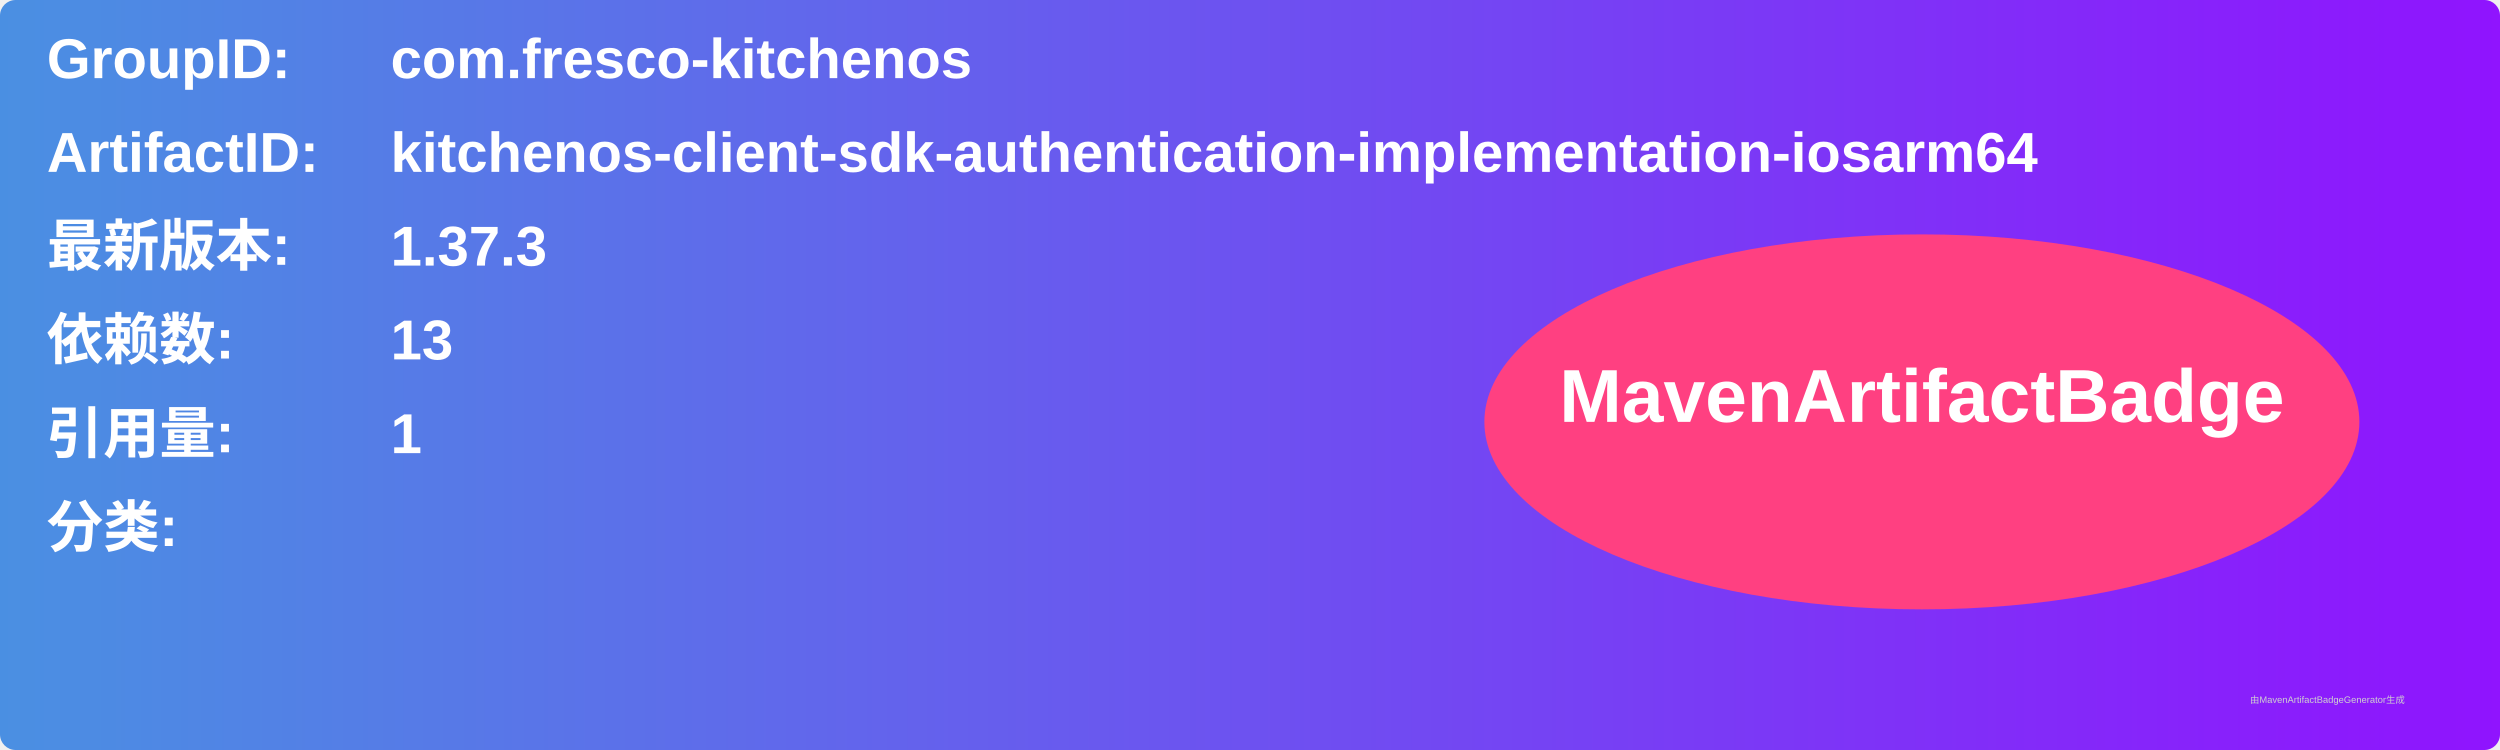
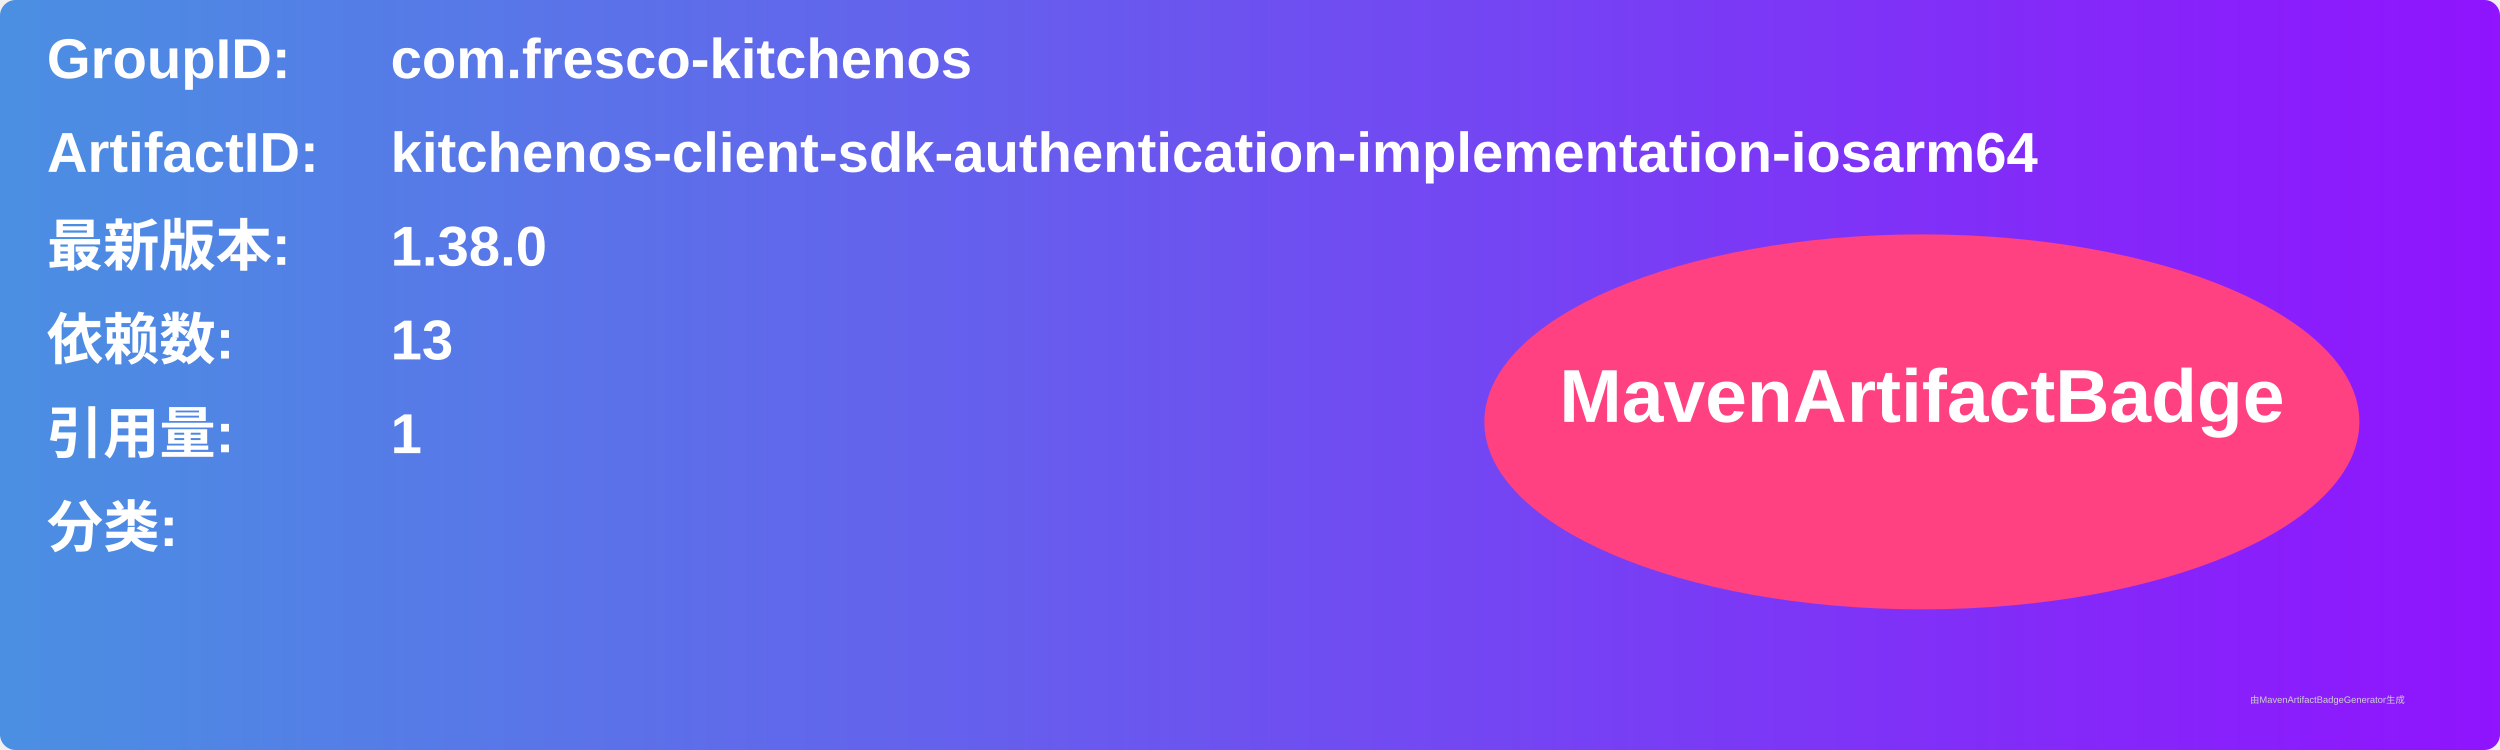
<svg xmlns="http://www.w3.org/2000/svg" width="800" height="240" viewBox="0 0 800 240">
  <linearGradient id="grad" x1="0%" y1="0%" x2="100%" y2="0%">
    <stop offset="0%" stop-color="#4a90e2" />
    <stop offset="100%" stop-color="#9013fe" />
  </linearGradient>
  <rect width="100%" height="100%" rx="5" ry="5" fill="url(#grad)" />
  <g transform="translate(15, 15)">
    <text x="0" y="10" font-family="Arial" font-size="18" fill="white" font-weight="bold" width="260">GroupID:</text>
    <text x="110" y="10" font-family="Arial" font-size="18" fill="white" font-weight="bold" width="460">com.fresco-kitchenos</text>
    <text x="0" y="40" font-family="Arial" font-size="18" fill="white" font-weight="bold" width="260">ArtifactID:</text>
    <text x="110" y="40" font-family="Arial" font-size="18" fill="white" font-weight="bold" width="460">kitchenos-client-sdk-authentication-implementation-iosarm64</text>
    <text x="0" y="70" font-family="Arial" font-size="18" fill="white" font-weight="bold">最新版本:</text>
    <text x="110" y="70" font-family="Arial" font-size="18" fill="white" font-weight="bold">
-       <tspan font-weight="bold">1.37.3</tspan>
+       <tspan font-weight="bold">1.38.0</tspan>
    </text>
    <text x="0" y="100" font-family="Arial" font-size="18" fill="white" font-weight="bold">依赖数: </text>
    <text x="110" y="100" font-family="Arial" font-size="18" fill="white">
      <tspan font-weight="bold">13</tspan>
    </text>
    <text x="0" y="130" font-family="Arial" font-size="18" fill="white" font-weight="bold">引用量: </text>
    <text x="110" y="130" font-family="Arial" font-size="18" fill="white">
      <tspan font-weight="bold">1</tspan>
    </text>
    <text x="0" y="160" font-family="Arial" font-size="18" fill="white" font-weight="bold">分类:</text>
    <text x="10" y="190" font-family="Arial" font-size="10" fill="white">
      <tspan font-weight="bold" />
    </text>
    <ellipse cx="600" cy="120" rx="140" ry="60" fill="#ff4081" />
    <text x="600" y="120" text-anchor="middle" font-family="Arial" font-size="24" fill="white" font-weight="bold">MavenArtifactBadge</text>
  </g>
  <text x="720" y="225" font-family="Arial" font-size="3" fill="#d0d0d0">由MavenArtifactBadgeGenerator生成</text>
</svg>
